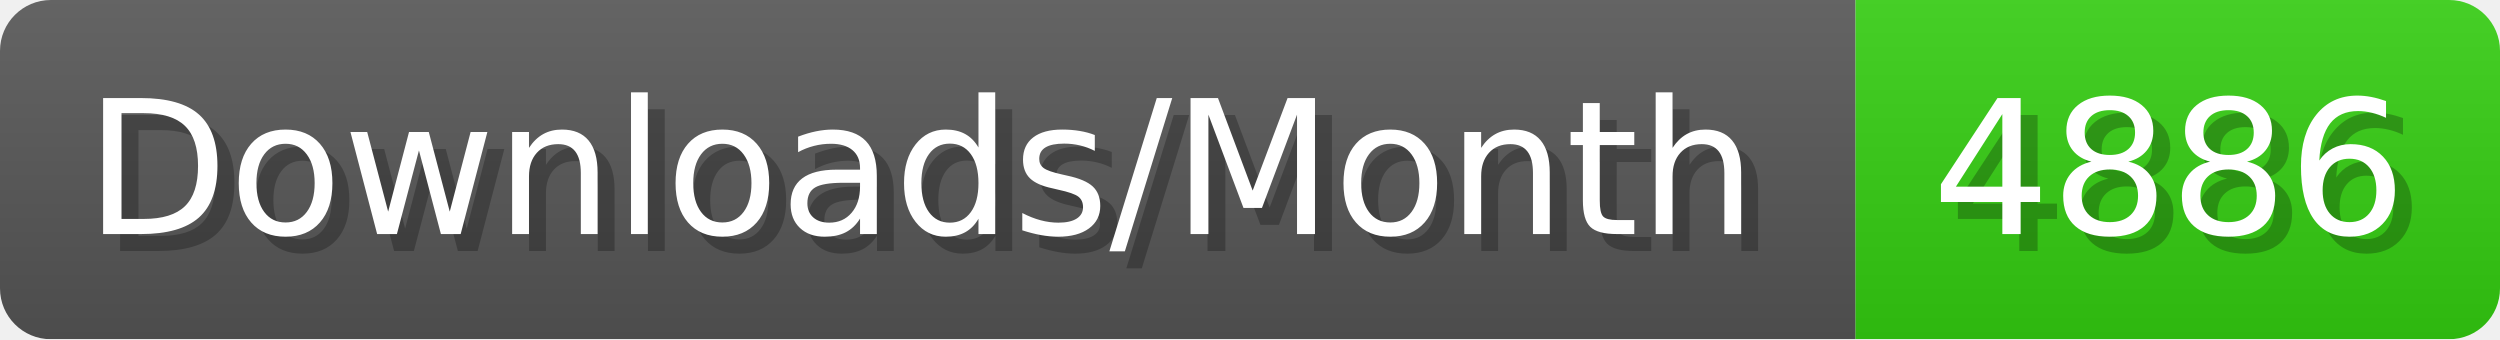
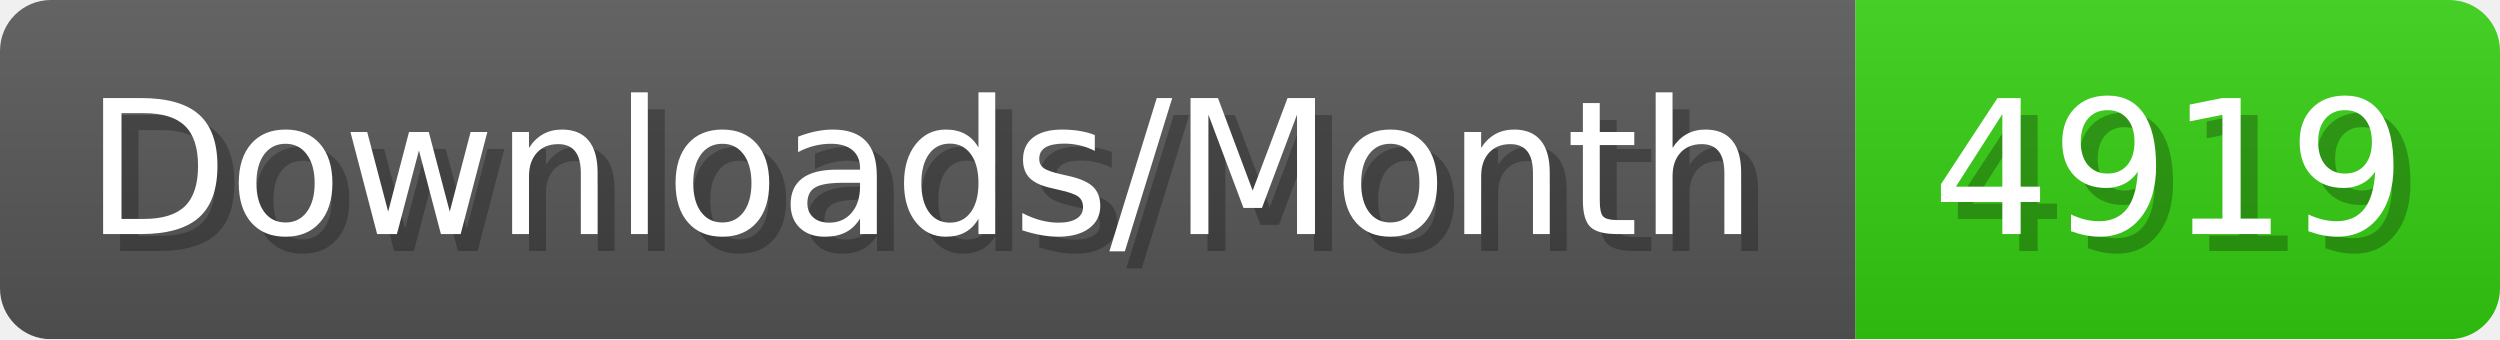
- <svg xmlns="http://www.w3.org/2000/svg" width="147.4" height="20" viewBox="0 0 1474 200" role="img" aria-label="Downloads/Month: 4886">
+ <svg xmlns="http://www.w3.org/2000/svg" width="147.4" height="20" viewBox="0 0 1474 200" role="img" aria-label="Downloads/Month: 4919">
  <linearGradient id="YlXUI" x2="0" y2="100%">
    <stop offset="0" stop-opacity=".1" stop-color="#EEE" />
    <stop offset="1" stop-opacity=".1" />
  </linearGradient>
  <mask id="JHhop">
    <rect width="1474" height="200" rx="30" fill="#FFF" />
  </mask>
  <g mask="url(#JHhop)">
    <rect width="1094" height="200" fill="#555" />
    <rect width="380" height="200" fill="#3C1" x="1094" />
    <rect width="1474" height="200" fill="url(#YlXUI)" />
  </g>
  <g aria-hidden="true" fill="#fff" text-anchor="start" font-family="Verdana,DejaVu Sans,sans-serif" font-size="110">
    <text x="60" y="148" textLength="994" fill="#000" opacity="0.25">Downloads/Month</text>
    <text x="50" y="138" textLength="994">Downloads/Month</text>
-     <text x="1149" y="148" textLength="280" fill="#000" opacity="0.25">4886</text>
-     <text x="1139" y="138" textLength="280">4886</text>
+     <text x="1149" y="148" textLength="280" fill="#000" opacity="0.25">4919</text>
+     <text x="1139" y="138" textLength="280">4919</text>
  </g>
</svg>
